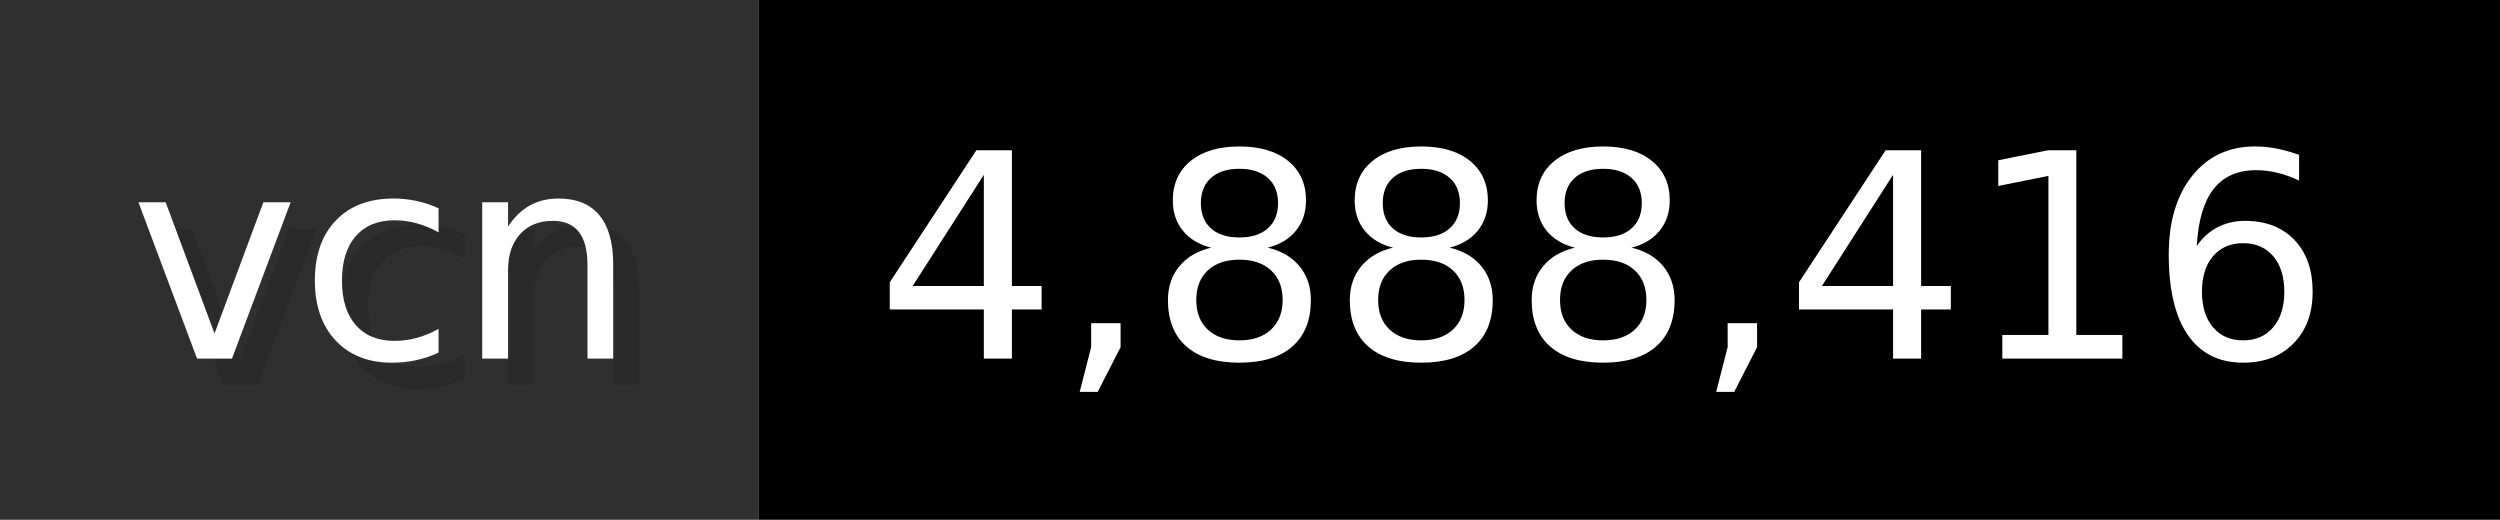
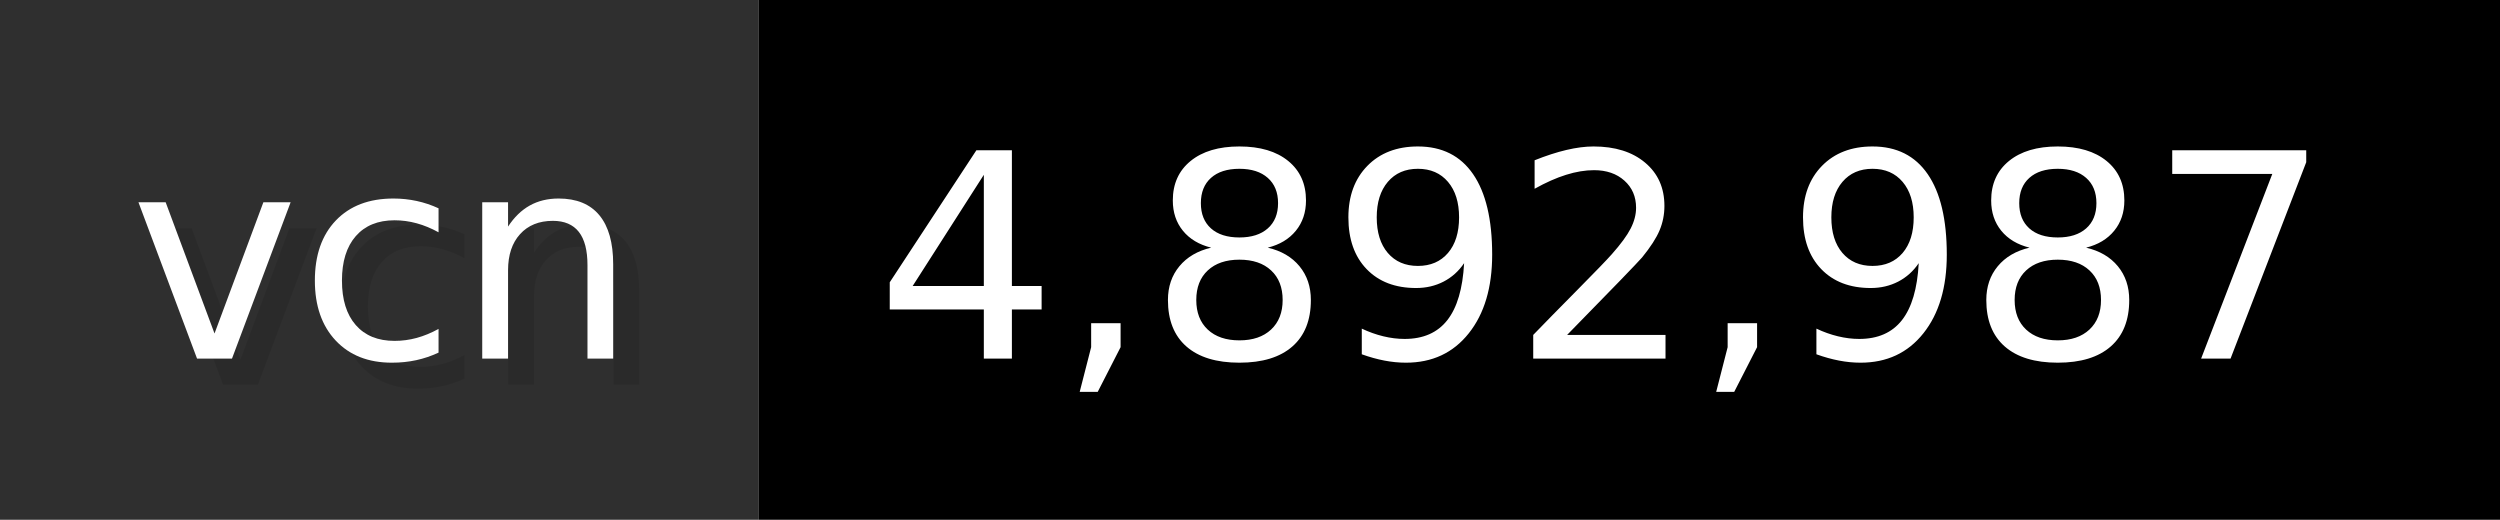
- <svg xmlns="http://www.w3.org/2000/svg" width="96.2" height="20" viewBox="0 0 962 200" role="img" aria-label="vcn: 4,888,416">
+ <svg xmlns="http://www.w3.org/2000/svg" width="96.2" height="20" viewBox="0 0 962 200" role="img" aria-label="vcn: 4,892,987">
  <g>
    <rect fill="#2F2F2F" width="292" height="200" />
    <rect fill="#" x="292" width="670" height="200" />
  </g>
  <g aria-hidden="true" fill="#fff" text-anchor="start" font-family="Verdana,DejaVu Sans,sans-serif" font-size="110">
    <text x="60" y="148" textLength="192" fill="#000" opacity="0.1">vcn</text>
    <text x="50" y="138" textLength="192">vcn</text>
-     <text x="347" y="148" textLength="570" fill="#000" opacity="0.1">4,888,416</text>
-     <text x="337" y="138" textLength="570">4,888,416</text>
+     <text x="347" y="148" textLength="570" fill="#000" opacity="0.1">4,892,987</text>
+     <text x="337" y="138" textLength="570">4,892,987</text>
  </g>
</svg>
